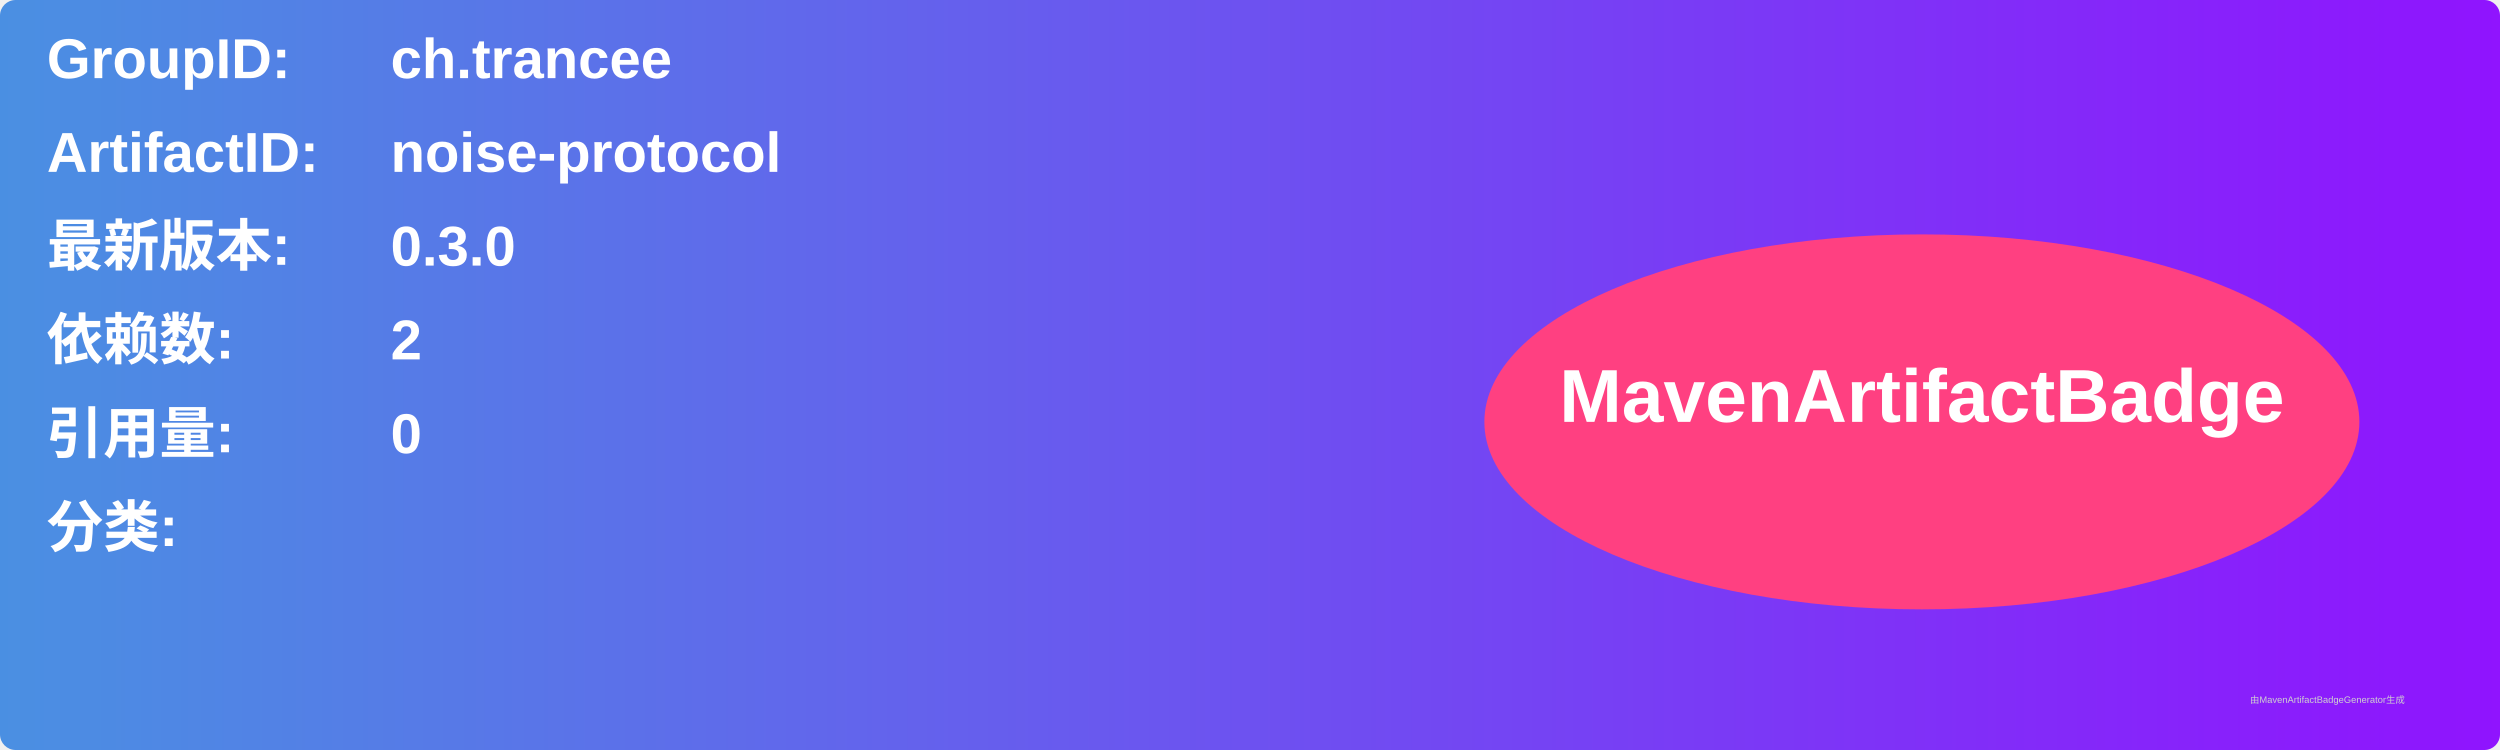
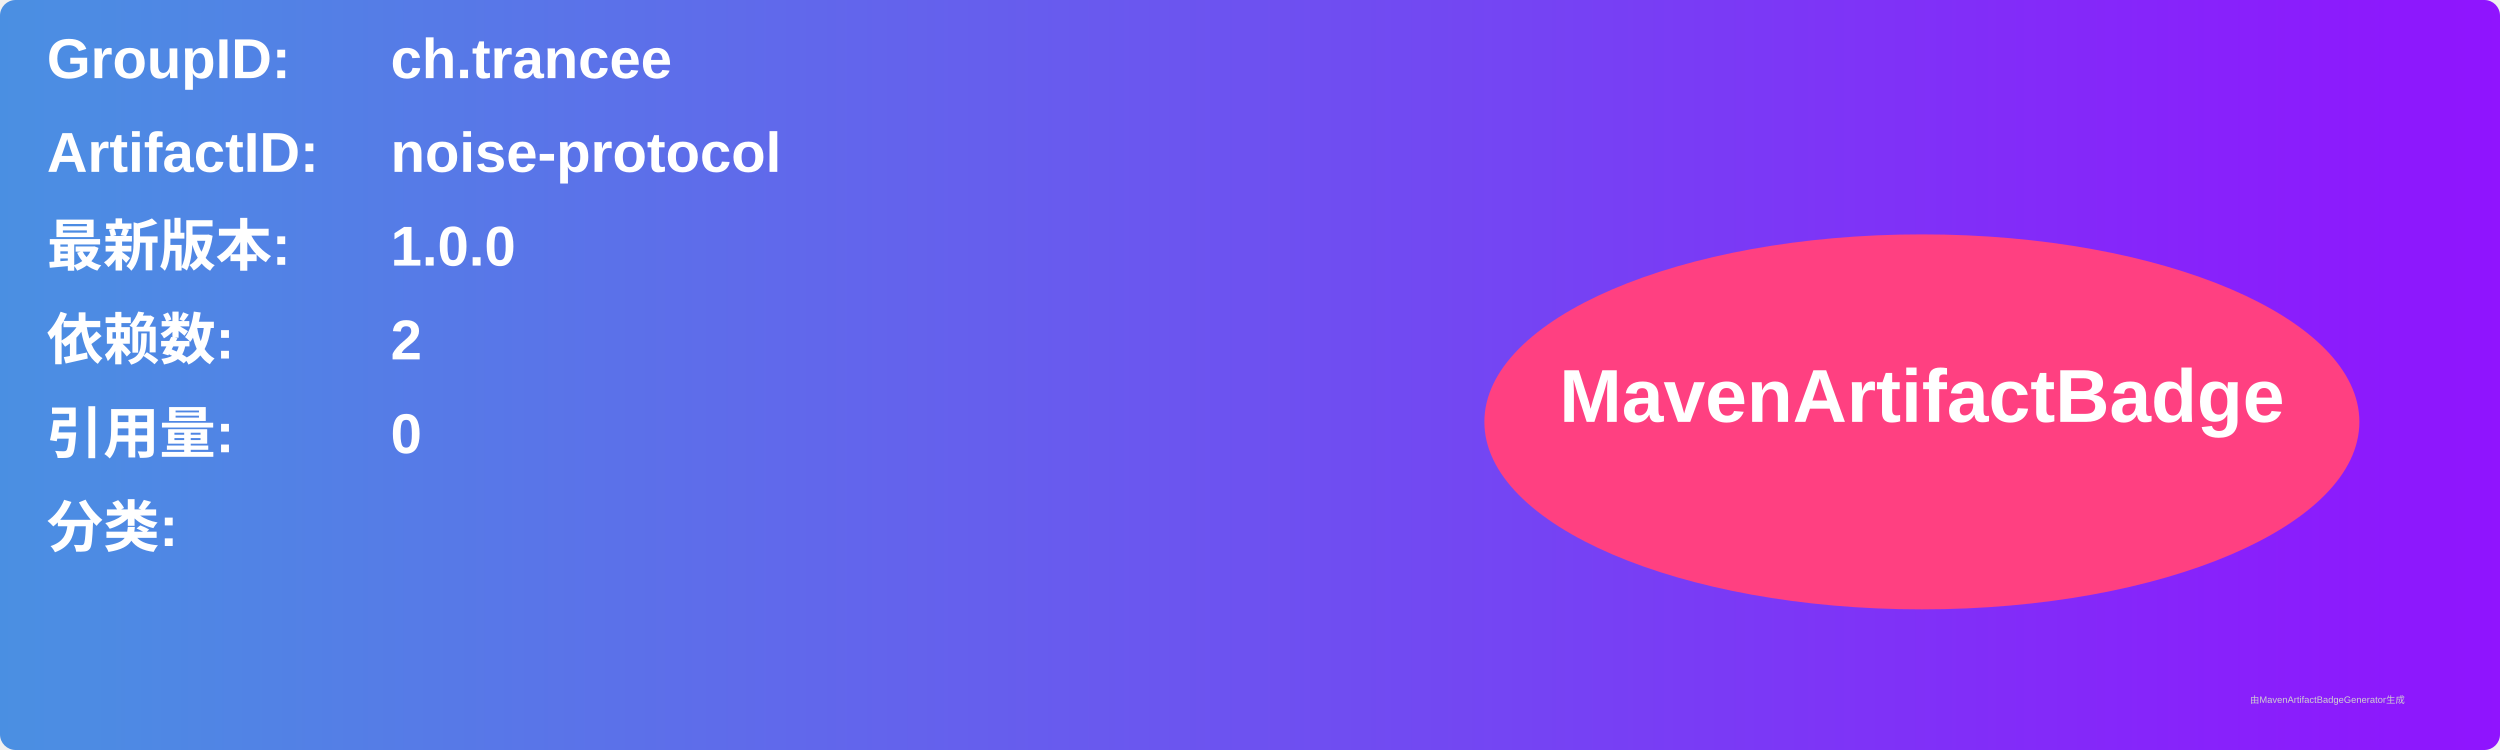
<svg xmlns="http://www.w3.org/2000/svg" width="800" height="240" viewBox="0 0 800 240">
  <linearGradient id="grad" x1="0%" y1="0%" x2="100%" y2="0%">
    <stop offset="0%" stop-color="#4a90e2" />
    <stop offset="100%" stop-color="#9013fe" />
  </linearGradient>
  <rect width="100%" height="100%" rx="5" ry="5" fill="url(#grad)" />
  <g transform="translate(15, 15)">
    <text x="0" y="10" font-family="Arial" font-size="18" fill="white" font-weight="bold" width="260">GroupID:</text>
    <text x="110" y="10" font-family="Arial" font-size="18" fill="white" font-weight="bold" width="460">ch.trancee</text>
    <text x="0" y="40" font-family="Arial" font-size="18" fill="white" font-weight="bold" width="260">ArtifactID:</text>
    <text x="110" y="40" font-family="Arial" font-size="18" fill="white" font-weight="bold" width="460">noise-protocol</text>
    <text x="0" y="70" font-family="Arial" font-size="18" fill="white" font-weight="bold">最新版本:</text>
    <text x="110" y="70" font-family="Arial" font-size="18" fill="white" font-weight="bold">
-       <tspan font-weight="bold">0.3.0</tspan>
+       <tspan font-weight="bold">1.0.0</tspan>
    </text>
    <text x="0" y="100" font-family="Arial" font-size="18" fill="white" font-weight="bold">依赖数: </text>
    <text x="110" y="100" font-family="Arial" font-size="18" fill="white">
      <tspan font-weight="bold">2</tspan>
    </text>
    <text x="0" y="130" font-family="Arial" font-size="18" fill="white" font-weight="bold">引用量: </text>
    <text x="110" y="130" font-family="Arial" font-size="18" fill="white">
      <tspan font-weight="bold">0</tspan>
    </text>
    <text x="0" y="160" font-family="Arial" font-size="18" fill="white" font-weight="bold">分类:</text>
    <text x="10" y="190" font-family="Arial" font-size="10" fill="white">
      <tspan font-weight="bold" />
    </text>
    <ellipse cx="600" cy="120" rx="140" ry="60" fill="#ff4081" />
    <text x="600" y="120" text-anchor="middle" font-family="Arial" font-size="24" fill="white" font-weight="bold">MavenArtifactBadge</text>
  </g>
  <text x="720" y="225" font-family="Arial" font-size="3" fill="#d0d0d0">由MavenArtifactBadgeGenerator生成</text>
</svg>
